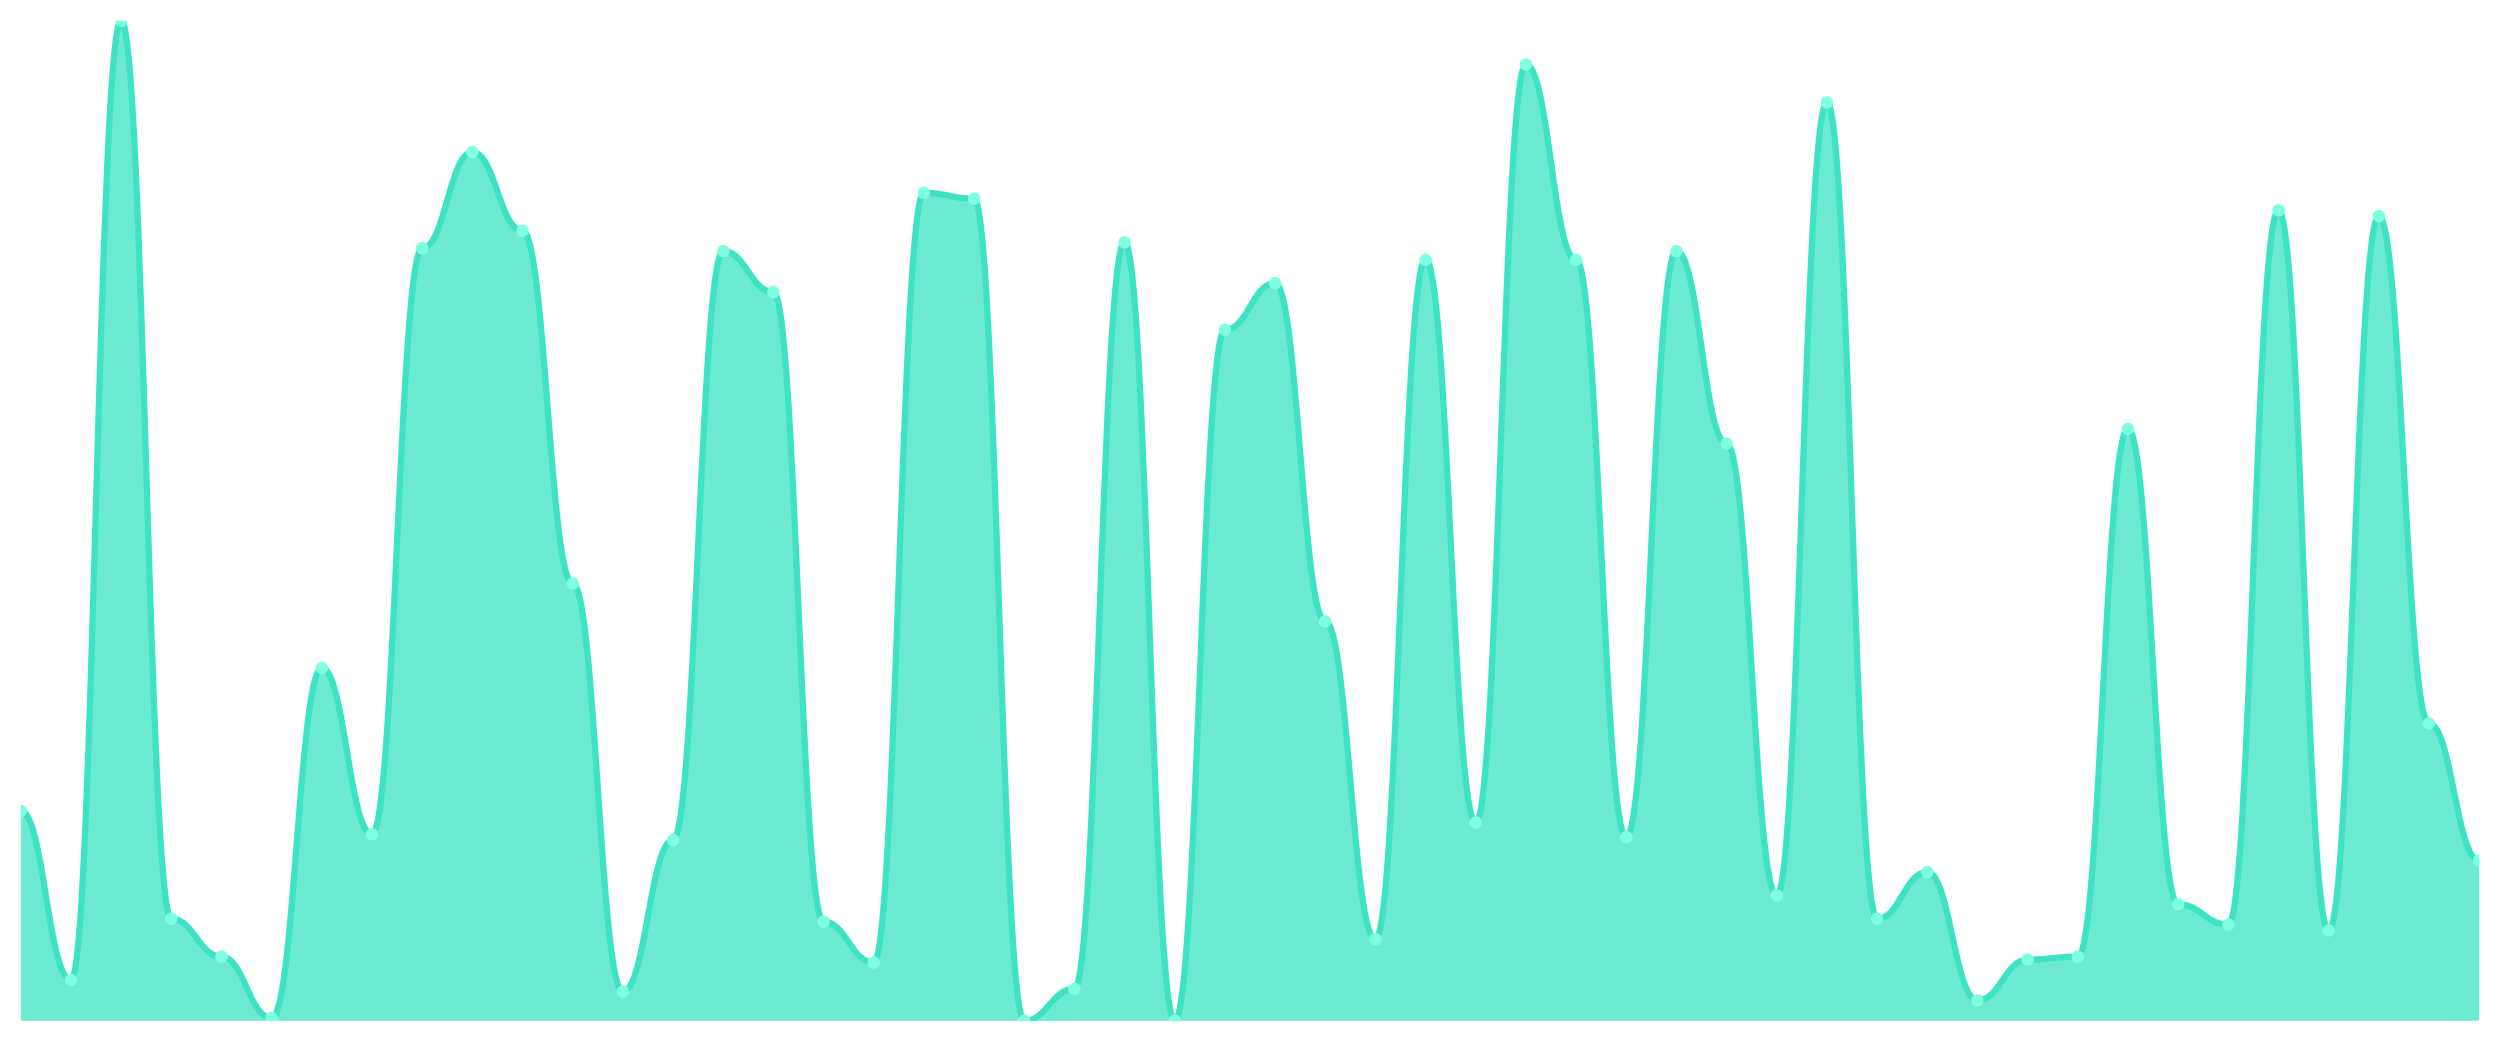
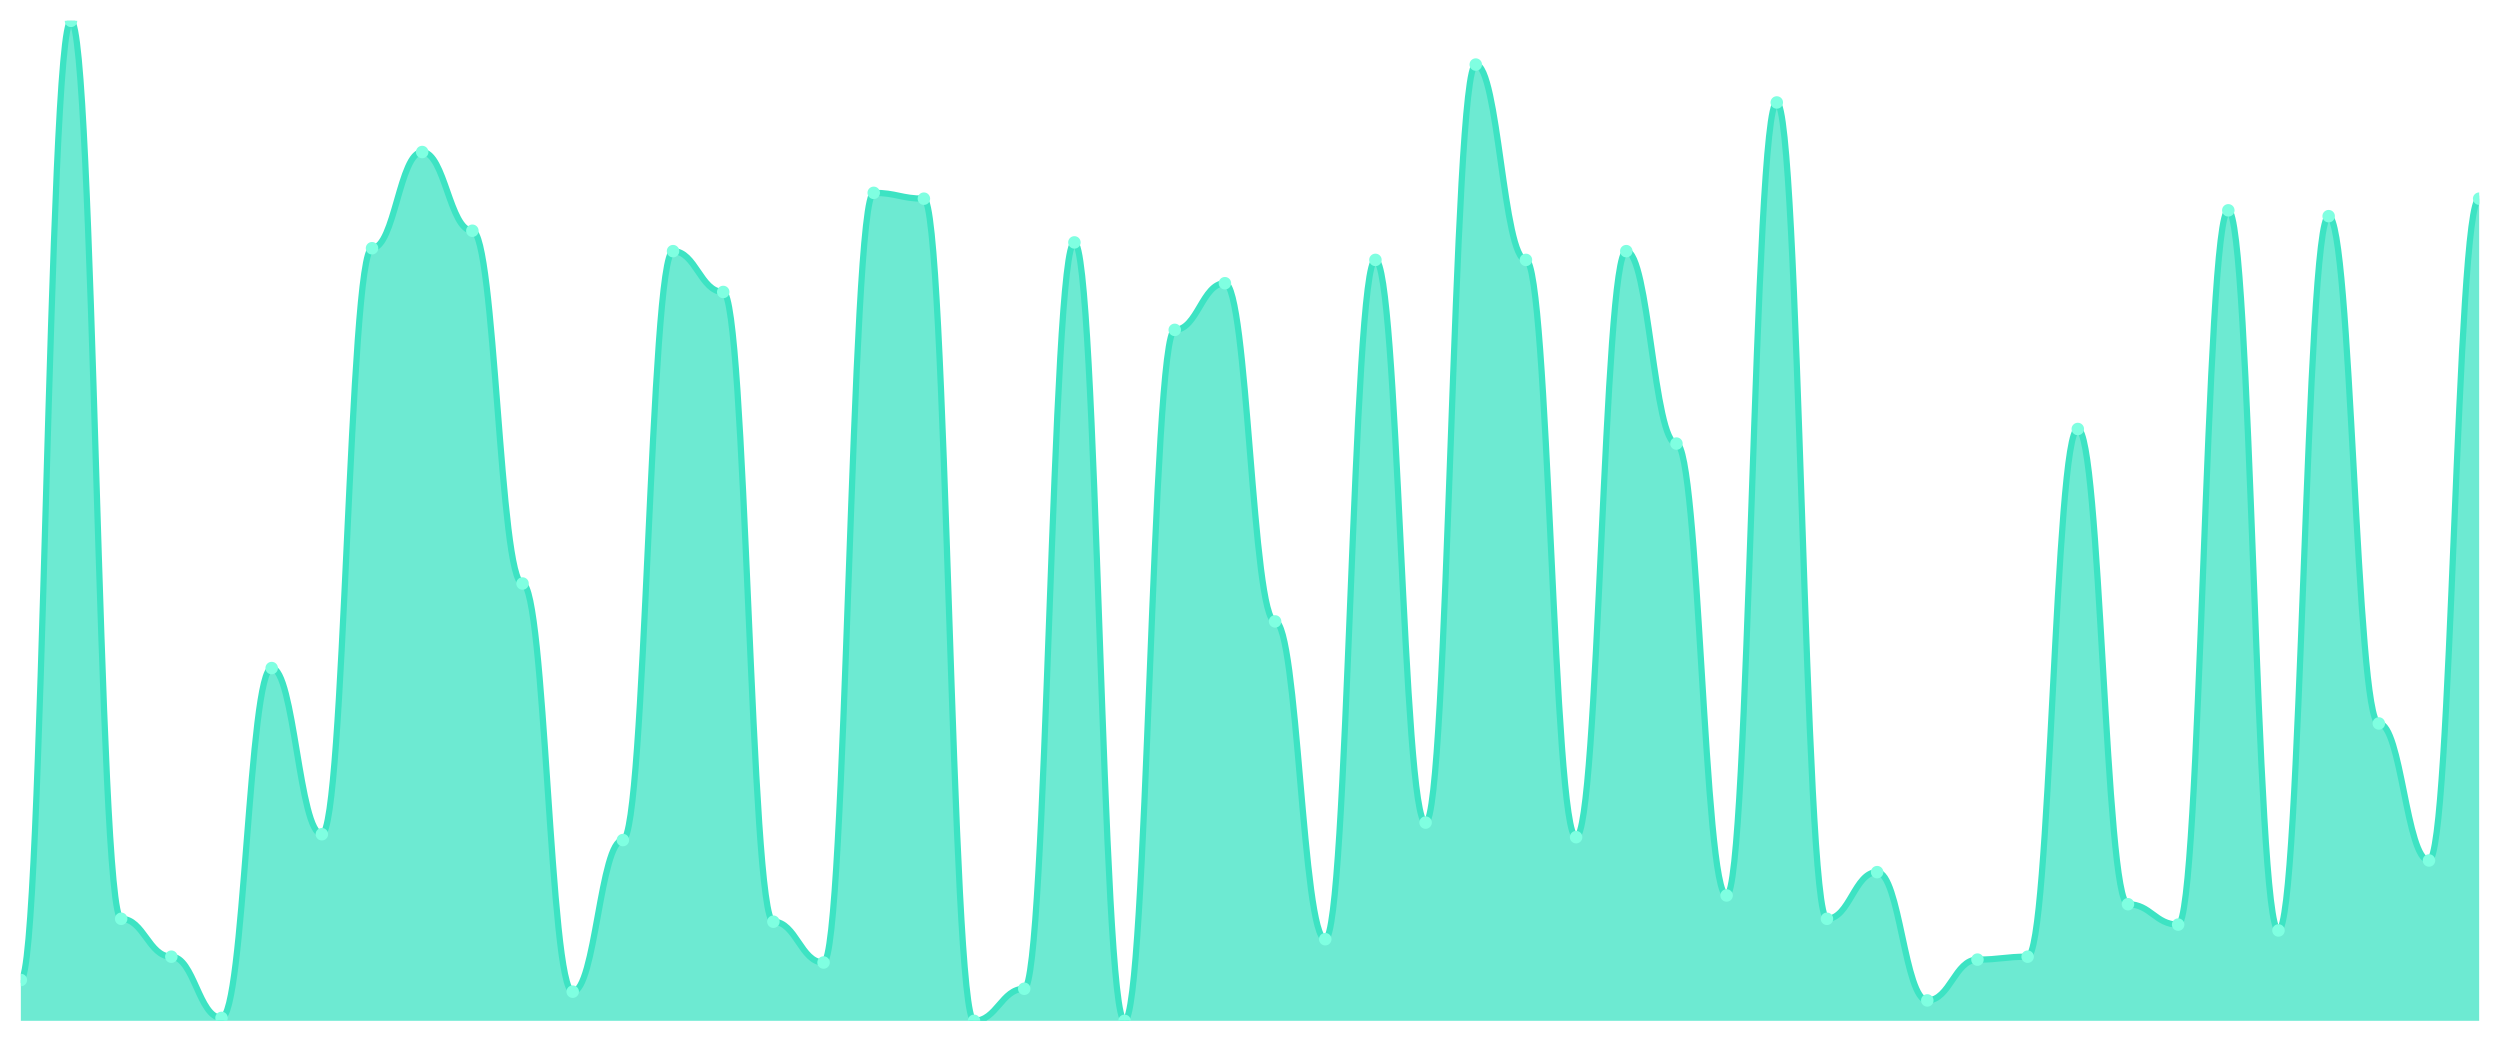
<svg xmlns="http://www.w3.org/2000/svg" viewBox="0 0 1200 500" width="1200" height="500">
  <defs>
    <clipPath id="c">
      <rect x="10" y="10" width="1180" height="480" />
    </clipPath>
  </defs>
  <rect width="1200" height="500" fill="none" />
  <g clip-path="url(#c)">
-     <path d="M 10,490 L 10,389.242 C 20.837,389.242 23.245,470.408 34.082,470.408 C 44.918,470.408 47.327,10 58.163,10 C 69,10 71.408,441.02 82.245,441.02 C 93.082,441.02 95.49,459.213 106.327,459.213 C 117.163,459.213 119.571,488.601 130.408,488.601 C 141.245,488.601 143.653,320.671 154.49,320.671 C 165.327,320.671 167.735,400.437 178.571,400.437 C 189.408,400.437 191.816,119.155 202.653,119.155 C 213.49,119.155 215.898,72.974 226.735,72.974 C 237.571,72.974 239.98,110.758 250.816,110.758 C 261.653,110.758 264.061,280.087 274.898,280.087 C 285.735,280.087 288.143,476.006 298.98,476.006 C 309.816,476.006 312.224,403.236 323.061,403.236 C 333.898,403.236 336.306,120.554 347.143,120.554 C 357.98,120.554 360.388,140.146 371.224,140.146 C 382.061,140.146 384.469,442.42 395.306,442.42 C 406.143,442.42 408.551,462.012 419.388,462.012 C 430.224,462.012 432.633,92.566 443.469,92.566 C 454.306,92.566 456.714,95.364 467.551,95.364 C 478.388,95.364 480.796,490 491.633,490 C 502.469,490 504.878,474.606 515.714,474.606 C 526.551,474.606 528.959,116.356 539.796,116.356 C 550.633,116.356 553.041,490 563.878,490 C 574.714,490 577.122,158.338 587.959,158.338 C 598.796,158.338 601.204,135.948 612.041,135.948 C 622.878,135.948 625.286,298.28 636.122,298.28 C 646.959,298.28 649.367,450.816 660.204,450.816 C 671.041,450.816 673.449,124.752 684.286,124.752 C 695.122,124.752 697.531,394.84 708.367,394.84 C 719.204,394.84 721.612,30.991 732.449,30.991 C 743.286,30.991 745.694,124.752 756.531,124.752 C 767.367,124.752 769.776,401.837 780.612,401.837 C 791.449,401.837 793.857,120.554 804.694,120.554 C 815.531,120.554 817.939,212.915 828.776,212.915 C 839.612,212.915 842.02,429.825 852.857,429.825 C 863.694,429.825 866.102,49.184 876.939,49.184 C 887.776,49.184 890.184,441.02 901.02,441.02 C 911.857,441.02 914.265,418.63 925.102,418.63 C 935.939,418.63 938.347,480.204 949.184,480.204 C 960.02,480.204 962.429,460.612 973.265,460.612 C 984.102,460.612 986.51,459.213 997.347,459.213 C 1008.184,459.213 1010.592,205.918 1021.429,205.918 C 1032.265,205.918 1034.673,434.023 1045.51,434.023 C 1056.347,434.023 1058.755,443.819 1069.592,443.819 C 1080.429,443.819 1082.837,100.962 1093.673,100.962 C 1104.51,100.962 1106.918,446.618 1117.755,446.618 C 1128.592,446.618 1131,103.761 1141.837,103.761 C 1152.673,103.761 1155.082,347.259 1165.918,347.259 C 1176.755,347.259 1179.163,413.032 1190,413.032 L 1190,490 Z" fill="rgba(61,227,195,0.75)" />
-     <path d="M 10,389.242 C 20.837,389.242 23.245,470.408 34.082,470.408 C 44.918,470.408 47.327,10 58.163,10 C 69,10 71.408,441.02 82.245,441.02 C 93.082,441.02 95.49,459.213 106.327,459.213 C 117.163,459.213 119.571,488.601 130.408,488.601 C 141.245,488.601 143.653,320.671 154.49,320.671 C 165.327,320.671 167.735,400.437 178.571,400.437 C 189.408,400.437 191.816,119.155 202.653,119.155 C 213.49,119.155 215.898,72.974 226.735,72.974 C 237.571,72.974 239.98,110.758 250.816,110.758 C 261.653,110.758 264.061,280.087 274.898,280.087 C 285.735,280.087 288.143,476.006 298.98,476.006 C 309.816,476.006 312.224,403.236 323.061,403.236 C 333.898,403.236 336.306,120.554 347.143,120.554 C 357.98,120.554 360.388,140.146 371.224,140.146 C 382.061,140.146 384.469,442.42 395.306,442.42 C 406.143,442.42 408.551,462.012 419.388,462.012 C 430.224,462.012 432.633,92.566 443.469,92.566 C 454.306,92.566 456.714,95.364 467.551,95.364 C 478.388,95.364 480.796,490 491.633,490 C 502.469,490 504.878,474.606 515.714,474.606 C 526.551,474.606 528.959,116.356 539.796,116.356 C 550.633,116.356 553.041,490 563.878,490 C 574.714,490 577.122,158.338 587.959,158.338 C 598.796,158.338 601.204,135.948 612.041,135.948 C 622.878,135.948 625.286,298.28 636.122,298.28 C 646.959,298.28 649.367,450.816 660.204,450.816 C 671.041,450.816 673.449,124.752 684.286,124.752 C 695.122,124.752 697.531,394.84 708.367,394.84 C 719.204,394.84 721.612,30.991 732.449,30.991 C 743.286,30.991 745.694,124.752 756.531,124.752 C 767.367,124.752 769.776,401.837 780.612,401.837 C 791.449,401.837 793.857,120.554 804.694,120.554 C 815.531,120.554 817.939,212.915 828.776,212.915 C 839.612,212.915 842.02,429.825 852.857,429.825 C 863.694,429.825 866.102,49.184 876.939,49.184 C 887.776,49.184 890.184,441.02 901.02,441.02 C 911.857,441.02 914.265,418.63 925.102,418.63 C 935.939,418.63 938.347,480.204 949.184,480.204 C 960.02,480.204 962.429,460.612 973.265,460.612 C 984.102,460.612 986.51,459.213 997.347,459.213 C 1008.184,459.213 1010.592,205.918 1021.429,205.918 C 1032.265,205.918 1034.673,434.023 1045.51,434.023 C 1056.347,434.023 1058.755,443.819 1069.592,443.819 C 1080.429,443.819 1082.837,100.962 1093.673,100.962 C 1104.51,100.962 1106.918,446.618 1117.755,446.618 C 1128.592,446.618 1131,103.761 1141.837,103.761 C 1152.673,103.761 1155.082,347.259 1165.918,347.259 C 1176.755,347.259 1179.163,413.032 1190,413.032" fill="none" stroke="#3de3c3" stroke-width="3" stroke-linecap="round" stroke-linejoin="round" />
-     <circle cx="10" cy="389.242" r="3" fill="#7fffe1" />
-     <circle cx="34.082" cy="470.408" r="3" fill="#7fffe1" />
-     <circle cx="58.163" cy="10" r="3" fill="#7fffe1" />
-     <circle cx="82.245" cy="441.02" r="3" fill="#7fffe1" />
-     <circle cx="106.327" cy="459.213" r="3" fill="#7fffe1" />
-     <circle cx="130.408" cy="488.601" r="3" fill="#7fffe1" />
-     <circle cx="154.49" cy="320.671" r="3" fill="#7fffe1" />
-     <circle cx="178.571" cy="400.437" r="3" fill="#7fffe1" />
-     <circle cx="202.653" cy="119.155" r="3" fill="#7fffe1" />
-     <circle cx="226.735" cy="72.974" r="3" fill="#7fffe1" />
-     <circle cx="250.816" cy="110.758" r="3" fill="#7fffe1" />
-     <circle cx="274.898" cy="280.087" r="3" fill="#7fffe1" />
-     <circle cx="298.98" cy="476.006" r="3" fill="#7fffe1" />
-     <circle cx="323.061" cy="403.236" r="3" fill="#7fffe1" />
-     <circle cx="347.143" cy="120.554" r="3" fill="#7fffe1" />
-     <circle cx="371.224" cy="140.146" r="3" fill="#7fffe1" />
-     <circle cx="395.306" cy="442.42" r="3" fill="#7fffe1" />
-     <circle cx="419.388" cy="462.012" r="3" fill="#7fffe1" />
-     <circle cx="443.469" cy="92.566" r="3" fill="#7fffe1" />
-     <circle cx="467.551" cy="95.364" r="3" fill="#7fffe1" />
-     <circle cx="491.633" cy="490" r="3" fill="#7fffe1" />
-     <circle cx="515.714" cy="474.606" r="3" fill="#7fffe1" />
-     <circle cx="539.796" cy="116.356" r="3" fill="#7fffe1" />
-     <circle cx="563.878" cy="490" r="3" fill="#7fffe1" />
-     <circle cx="587.959" cy="158.338" r="3" fill="#7fffe1" />
-     <circle cx="612.041" cy="135.948" r="3" fill="#7fffe1" />
-     <circle cx="636.122" cy="298.28" r="3" fill="#7fffe1" />
-     <circle cx="660.204" cy="450.816" r="3" fill="#7fffe1" />
-     <circle cx="684.286" cy="124.752" r="3" fill="#7fffe1" />
-     <circle cx="708.367" cy="394.84" r="3" fill="#7fffe1" />
-     <circle cx="732.449" cy="30.991" r="3" fill="#7fffe1" />
-     <circle cx="756.531" cy="124.752" r="3" fill="#7fffe1" />
-     <circle cx="780.612" cy="401.837" r="3" fill="#7fffe1" />
-     <circle cx="804.694" cy="120.554" r="3" fill="#7fffe1" />
-     <circle cx="828.776" cy="212.915" r="3" fill="#7fffe1" />
-     <circle cx="852.857" cy="429.825" r="3" fill="#7fffe1" />
-     <circle cx="876.939" cy="49.184" r="3" fill="#7fffe1" />
-     <circle cx="901.02" cy="441.02" r="3" fill="#7fffe1" />
-     <circle cx="925.102" cy="418.63" r="3" fill="#7fffe1" />
-     <circle cx="949.184" cy="480.204" r="3" fill="#7fffe1" />
-     <circle cx="973.265" cy="460.612" r="3" fill="#7fffe1" />
-     <circle cx="997.347" cy="459.213" r="3" fill="#7fffe1" />
-     <circle cx="1021.429" cy="205.918" r="3" fill="#7fffe1" />
-     <circle cx="1045.51" cy="434.023" r="3" fill="#7fffe1" />
-     <circle cx="1069.592" cy="443.819" r="3" fill="#7fffe1" />
-     <circle cx="1093.673" cy="100.962" r="3" fill="#7fffe1" />
-     <circle cx="1117.755" cy="446.618" r="3" fill="#7fffe1" />
-     <circle cx="1141.837" cy="103.761" r="3" fill="#7fffe1" />
-     <circle cx="1165.918" cy="347.259" r="3" fill="#7fffe1" />
-     <circle cx="1190" cy="413.032" r="3" fill="#7fffe1" />
+     <path d="M 10,490 L 10,470.408 C 20.837,470.408 23.245,10 34.082,10 C 44.918,10 47.327,441.02 58.163,441.02 C 69,441.02 71.408,459.213 82.245,459.213 C 93.082,459.213 95.49,488.601 106.327,488.601 C 117.163,488.601 119.571,320.671 130.408,320.671 C 141.245,320.671 143.653,400.437 154.49,400.437 C 165.327,400.437 167.735,119.155 178.571,119.155 C 189.408,119.155 191.816,72.974 202.653,72.974 C 213.49,72.974 215.898,110.758 226.735,110.758 C 237.571,110.758 239.98,280.087 250.816,280.087 C 261.653,280.087 264.061,476.006 274.898,476.006 C 285.735,476.006 288.143,403.236 298.98,403.236 C 309.816,403.236 312.224,120.554 323.061,120.554 C 333.898,120.554 336.306,140.146 347.143,140.146 C 357.98,140.146 360.388,442.42 371.224,442.42 C 382.061,442.42 384.469,462.012 395.306,462.012 C 406.143,462.012 408.551,92.566 419.388,92.566 C 430.224,92.566 432.633,95.364 443.469,95.364 C 454.306,95.364 456.714,490 467.551,490 C 478.388,490 480.796,474.606 491.633,474.606 C 502.469,474.606 504.878,116.356 515.714,116.356 C 526.551,116.356 528.959,490 539.796,490 C 550.633,490 553.041,158.338 563.878,158.338 C 574.714,158.338 577.122,135.948 587.959,135.948 C 598.796,135.948 601.204,298.28 612.041,298.28 C 622.878,298.28 625.286,450.816 636.122,450.816 C 646.959,450.816 649.367,124.752 660.204,124.752 C 671.041,124.752 673.449,394.84 684.286,394.84 C 695.122,394.84 697.531,30.991 708.367,30.991 C 719.204,30.991 721.612,124.752 732.449,124.752 C 743.286,124.752 745.694,401.837 756.531,401.837 C 767.367,401.837 769.776,120.554 780.612,120.554 C 791.449,120.554 793.857,212.915 804.694,212.915 C 815.531,212.915 817.939,429.825 828.776,429.825 C 839.612,429.825 842.02,49.184 852.857,49.184 C 863.694,49.184 866.102,441.02 876.939,441.02 C 887.776,441.02 890.184,418.63 901.02,418.63 C 911.857,418.63 914.265,480.204 925.102,480.204 C 935.939,480.204 938.347,460.612 949.184,460.612 C 960.02,460.612 962.429,459.213 973.265,459.213 C 984.102,459.213 986.51,205.918 997.347,205.918 C 1008.184,205.918 1010.592,434.023 1021.429,434.023 C 1032.265,434.023 1034.673,443.819 1045.51,443.819 C 1056.347,443.819 1058.755,100.962 1069.592,100.962 C 1080.429,100.962 1082.837,446.618 1093.673,446.618 C 1104.51,446.618 1106.918,103.761 1117.755,103.761 C 1128.592,103.761 1131,347.259 1141.837,347.259 C 1152.673,347.259 1155.082,413.032 1165.918,413.032 C 1176.755,413.032 1179.163,95.364 1190,95.364 L 1190,490 Z" fill="rgba(61,227,195,0.75)" />
+     <path d="M 10,470.408 C 20.837,470.408 23.245,10 34.082,10 C 44.918,10 47.327,441.02 58.163,441.02 C 69,441.02 71.408,459.213 82.245,459.213 C 93.082,459.213 95.49,488.601 106.327,488.601 C 117.163,488.601 119.571,320.671 130.408,320.671 C 141.245,320.671 143.653,400.437 154.49,400.437 C 165.327,400.437 167.735,119.155 178.571,119.155 C 189.408,119.155 191.816,72.974 202.653,72.974 C 213.49,72.974 215.898,110.758 226.735,110.758 C 237.571,110.758 239.98,280.087 250.816,280.087 C 261.653,280.087 264.061,476.006 274.898,476.006 C 285.735,476.006 288.143,403.236 298.98,403.236 C 309.816,403.236 312.224,120.554 323.061,120.554 C 333.898,120.554 336.306,140.146 347.143,140.146 C 357.98,140.146 360.388,442.42 371.224,442.42 C 382.061,442.42 384.469,462.012 395.306,462.012 C 406.143,462.012 408.551,92.566 419.388,92.566 C 430.224,92.566 432.633,95.364 443.469,95.364 C 454.306,95.364 456.714,490 467.551,490 C 478.388,490 480.796,474.606 491.633,474.606 C 502.469,474.606 504.878,116.356 515.714,116.356 C 526.551,116.356 528.959,490 539.796,490 C 550.633,490 553.041,158.338 563.878,158.338 C 574.714,158.338 577.122,135.948 587.959,135.948 C 598.796,135.948 601.204,298.28 612.041,298.28 C 622.878,298.28 625.286,450.816 636.122,450.816 C 646.959,450.816 649.367,124.752 660.204,124.752 C 671.041,124.752 673.449,394.84 684.286,394.84 C 695.122,394.84 697.531,30.991 708.367,30.991 C 719.204,30.991 721.612,124.752 732.449,124.752 C 743.286,124.752 745.694,401.837 756.531,401.837 C 767.367,401.837 769.776,120.554 780.612,120.554 C 791.449,120.554 793.857,212.915 804.694,212.915 C 815.531,212.915 817.939,429.825 828.776,429.825 C 839.612,429.825 842.02,49.184 852.857,49.184 C 863.694,49.184 866.102,441.02 876.939,441.02 C 887.776,441.02 890.184,418.63 901.02,418.63 C 911.857,418.63 914.265,480.204 925.102,480.204 C 935.939,480.204 938.347,460.612 949.184,460.612 C 960.02,460.612 962.429,459.213 973.265,459.213 C 984.102,459.213 986.51,205.918 997.347,205.918 C 1008.184,205.918 1010.592,434.023 1021.429,434.023 C 1032.265,434.023 1034.673,443.819 1045.51,443.819 C 1056.347,443.819 1058.755,100.962 1069.592,100.962 C 1080.429,100.962 1082.837,446.618 1093.673,446.618 C 1104.51,446.618 1106.918,103.761 1117.755,103.761 C 1128.592,103.761 1131,347.259 1141.837,347.259 C 1152.673,347.259 1155.082,413.032 1165.918,413.032 C 1176.755,413.032 1179.163,95.364 1190,95.364" fill="none" stroke="#3de3c3" stroke-width="3" stroke-linecap="round" stroke-linejoin="round" />
+     <circle cx="10" cy="470.408" r="3" fill="#7fffe1" />
+     <circle cx="34.082" cy="10" r="3" fill="#7fffe1" />
+     <circle cx="58.163" cy="441.02" r="3" fill="#7fffe1" />
+     <circle cx="82.245" cy="459.213" r="3" fill="#7fffe1" />
+     <circle cx="106.327" cy="488.601" r="3" fill="#7fffe1" />
+     <circle cx="130.408" cy="320.671" r="3" fill="#7fffe1" />
+     <circle cx="154.49" cy="400.437" r="3" fill="#7fffe1" />
+     <circle cx="178.571" cy="119.155" r="3" fill="#7fffe1" />
+     <circle cx="202.653" cy="72.974" r="3" fill="#7fffe1" />
+     <circle cx="226.735" cy="110.758" r="3" fill="#7fffe1" />
+     <circle cx="250.816" cy="280.087" r="3" fill="#7fffe1" />
+     <circle cx="274.898" cy="476.006" r="3" fill="#7fffe1" />
+     <circle cx="298.98" cy="403.236" r="3" fill="#7fffe1" />
+     <circle cx="323.061" cy="120.554" r="3" fill="#7fffe1" />
+     <circle cx="347.143" cy="140.146" r="3" fill="#7fffe1" />
+     <circle cx="371.224" cy="442.42" r="3" fill="#7fffe1" />
+     <circle cx="395.306" cy="462.012" r="3" fill="#7fffe1" />
+     <circle cx="419.388" cy="92.566" r="3" fill="#7fffe1" />
+     <circle cx="443.469" cy="95.364" r="3" fill="#7fffe1" />
+     <circle cx="467.551" cy="490" r="3" fill="#7fffe1" />
+     <circle cx="491.633" cy="474.606" r="3" fill="#7fffe1" />
+     <circle cx="515.714" cy="116.356" r="3" fill="#7fffe1" />
+     <circle cx="539.796" cy="490" r="3" fill="#7fffe1" />
+     <circle cx="563.878" cy="158.338" r="3" fill="#7fffe1" />
+     <circle cx="587.959" cy="135.948" r="3" fill="#7fffe1" />
+     <circle cx="612.041" cy="298.28" r="3" fill="#7fffe1" />
+     <circle cx="636.122" cy="450.816" r="3" fill="#7fffe1" />
+     <circle cx="660.204" cy="124.752" r="3" fill="#7fffe1" />
+     <circle cx="684.286" cy="394.84" r="3" fill="#7fffe1" />
+     <circle cx="708.367" cy="30.991" r="3" fill="#7fffe1" />
+     <circle cx="732.449" cy="124.752" r="3" fill="#7fffe1" />
+     <circle cx="756.531" cy="401.837" r="3" fill="#7fffe1" />
+     <circle cx="780.612" cy="120.554" r="3" fill="#7fffe1" />
+     <circle cx="804.694" cy="212.915" r="3" fill="#7fffe1" />
+     <circle cx="828.776" cy="429.825" r="3" fill="#7fffe1" />
+     <circle cx="852.857" cy="49.184" r="3" fill="#7fffe1" />
+     <circle cx="876.939" cy="441.02" r="3" fill="#7fffe1" />
+     <circle cx="901.02" cy="418.63" r="3" fill="#7fffe1" />
+     <circle cx="925.102" cy="480.204" r="3" fill="#7fffe1" />
+     <circle cx="949.184" cy="460.612" r="3" fill="#7fffe1" />
+     <circle cx="973.265" cy="459.213" r="3" fill="#7fffe1" />
+     <circle cx="997.347" cy="205.918" r="3" fill="#7fffe1" />
+     <circle cx="1021.429" cy="434.023" r="3" fill="#7fffe1" />
+     <circle cx="1045.51" cy="443.819" r="3" fill="#7fffe1" />
+     <circle cx="1069.592" cy="100.962" r="3" fill="#7fffe1" />
+     <circle cx="1093.673" cy="446.618" r="3" fill="#7fffe1" />
+     <circle cx="1117.755" cy="103.761" r="3" fill="#7fffe1" />
+     <circle cx="1141.837" cy="347.259" r="3" fill="#7fffe1" />
+     <circle cx="1165.918" cy="413.032" r="3" fill="#7fffe1" />
+     <circle cx="1190" cy="95.364" r="3" fill="#7fffe1" />
  </g>
</svg>
